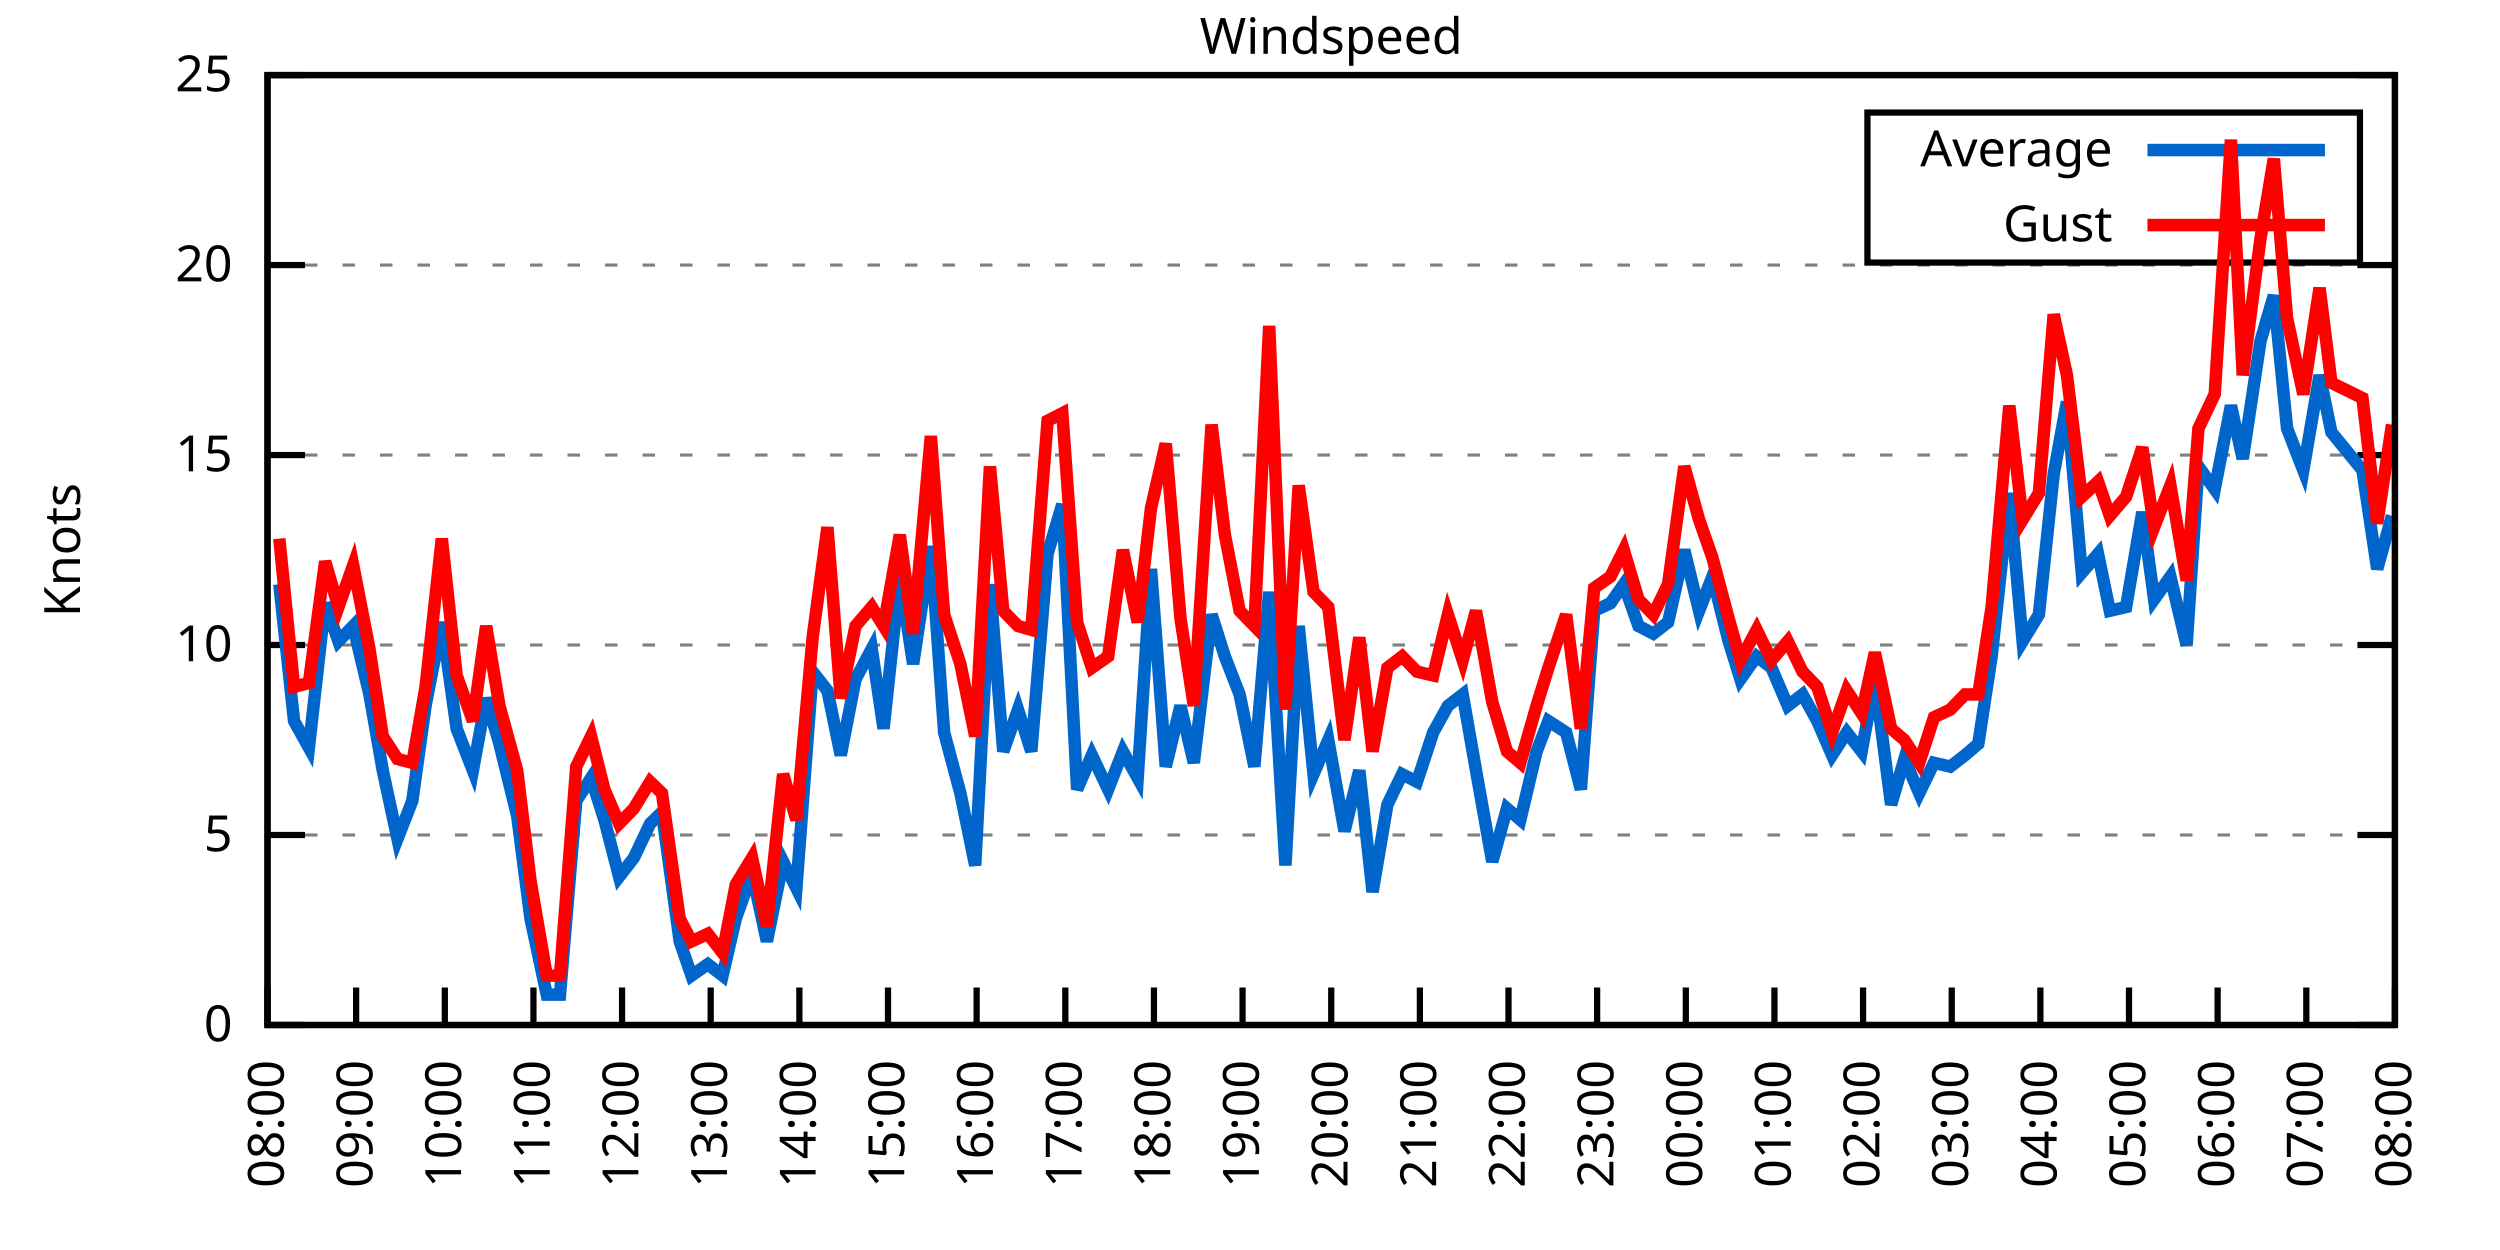
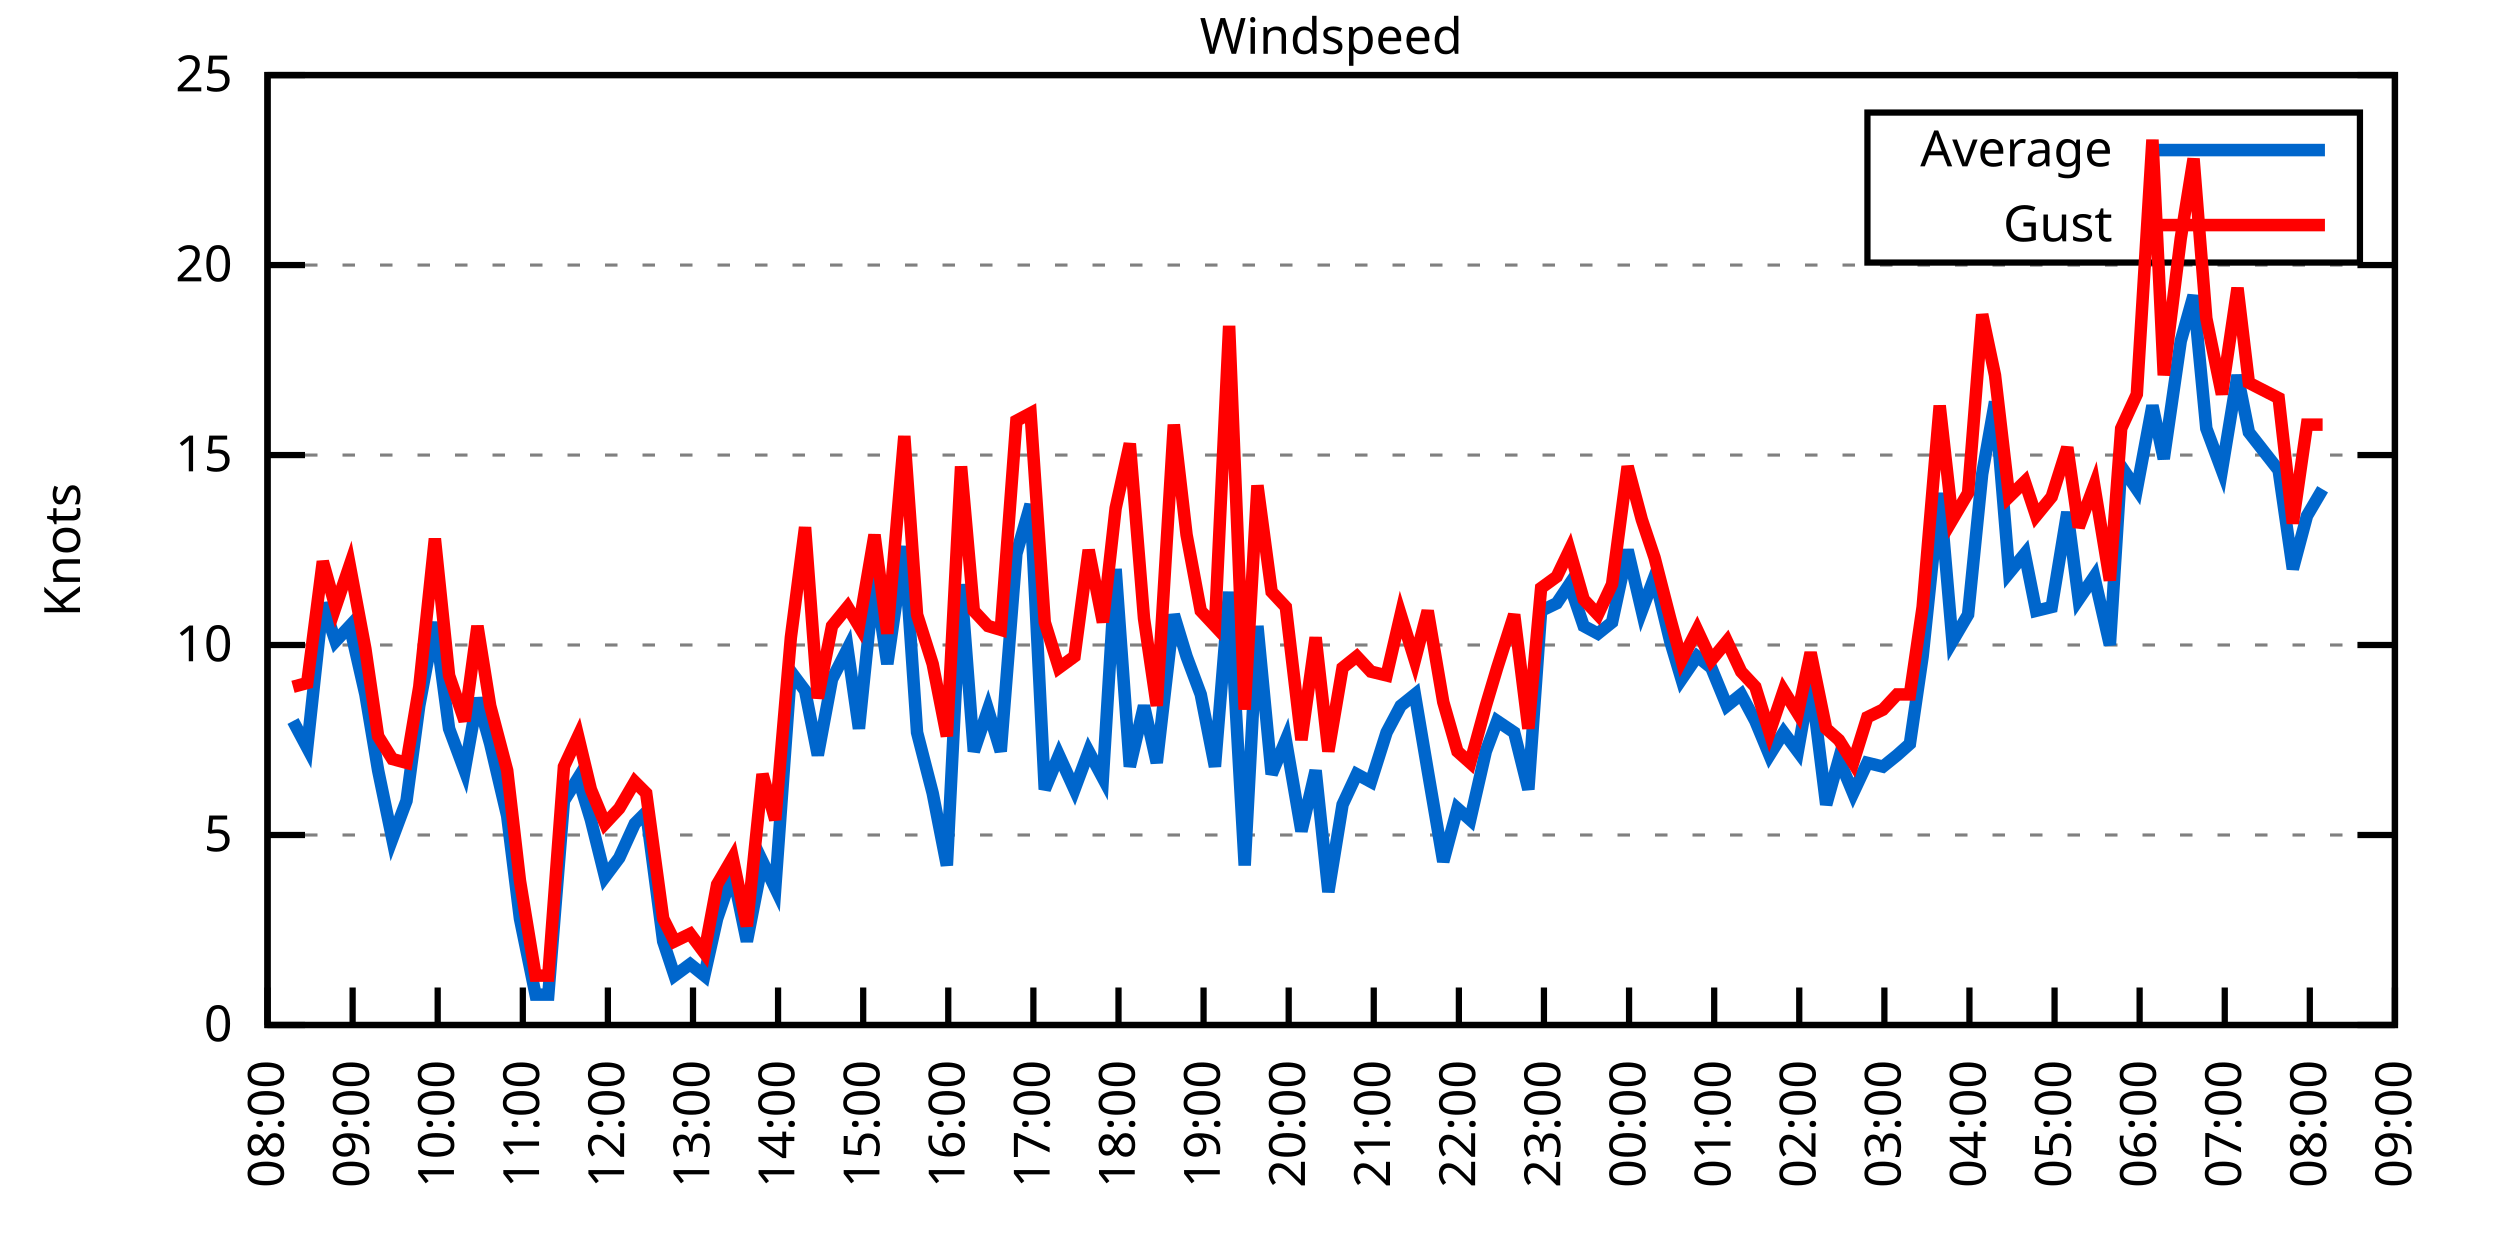
<svg xmlns="http://www.w3.org/2000/svg" xmlns:xlink="http://www.w3.org/1999/xlink" width="400" height="200" viewBox="0 0 400 200">
  <g id="gnuplot_canvas">
    <rect x="0" y="0" width="400" height="200" fill="none" />
    <defs>
      <circle id="gpDot" r="0.5" stroke-width="0.5" stroke="currentColor" />
      <path id="gpPt0" stroke-width="0.333" stroke="currentColor" d="M-1,0 h2 M0,-1 v2" />
      <path id="gpPt1" stroke-width="0.333" stroke="currentColor" d="M-1,-1 L1,1 M1,-1 L-1,1" />
      <path id="gpPt2" stroke-width="0.333" stroke="currentColor" d="M-1,0 L1,0 M0,-1 L0,1 M-1,-1 L1,1 M-1,1 L1,-1" />
      <rect id="gpPt3" stroke-width="0.333" stroke="currentColor" x="-1" y="-1" width="2" height="2" />
      <rect id="gpPt4" stroke-width="0.333" stroke="currentColor" fill="currentColor" x="-1" y="-1" width="2" height="2" />
      <circle id="gpPt5" stroke-width="0.333" stroke="currentColor" cx="0" cy="0" r="1" />
      <use xlink:href="#gpPt5" id="gpPt6" fill="currentColor" stroke="none" />
      <path id="gpPt7" stroke-width="0.333" stroke="currentColor" d="M0,-1.33 L-1.33,0.67 L1.33,0.67 z" />
      <use xlink:href="#gpPt7" id="gpPt8" fill="currentColor" stroke="none" />
      <use xlink:href="#gpPt7" id="gpPt9" stroke="currentColor" transform="rotate(180)" />
      <use xlink:href="#gpPt9" id="gpPt10" fill="currentColor" stroke="none" />
      <use xlink:href="#gpPt3" id="gpPt11" stroke="currentColor" transform="rotate(45)" />
      <use xlink:href="#gpPt11" id="gpPt12" fill="currentColor" stroke="none" />
      <path id="gpPt13" stroke-width="0.333" stroke="currentColor" d="M0,1.330 L1.265,0.411 L0.782,-1.067 L-0.782,-1.076 L-1.265,0.411 z" />
      <use xlink:href="#gpPt13" id="gpPt14" fill="currentColor" stroke="none" />
      <filter id="textbox" filterUnits="objectBoundingBox" x="0" y="0" height="1" width="1">
        <feFlood flood-color="white" flood-opacity="1" result="bgnd" />
        <feComposite in="SourceGraphic" in2="bgnd" operator="atop" />
      </filter>
      <filter id="greybox" filterUnits="objectBoundingBox" x="0" y="0" height="1" width="1">
        <feFlood flood-color="lightgrey" flood-opacity="1" result="grey" />
        <feComposite in="SourceGraphic" in2="grey" operator="atop" />
      </filter>
    </defs>
    <g fill="none" color="white" stroke="currentColor" stroke-width="1.00" stroke-linecap="butt" stroke-linejoin="miter">
</g>
    <g fill="none" color="black" stroke="currentColor" stroke-width="1.00" stroke-linecap="butt" stroke-linejoin="miter">
      <g stroke="none" shape-rendering="crispEdges">
        <polygon fill="rgb(255, 255, 255)" points="42.80,164.00 383.18,164.00 383.18,12.02 42.80,12.02 " />
      </g>
    </g>
    <g fill="none" color="black" stroke="currentColor" stroke-width="1.00" stroke-linecap="butt" stroke-linejoin="miter">
</g>
    <g fill="none" color="black" stroke="black" stroke-width="0.50" stroke-linecap="butt" stroke-linejoin="miter">
</g>
    <g fill="none" color="gray" stroke="currentColor" stroke-width="0.50" stroke-linecap="butt" stroke-linejoin="miter">
      <path stroke="gray" stroke-dasharray="2,4" class="gridline" d="M42.80,164.00 L383.19,164.00  " />
    </g>
    <g fill="none" color="gray" stroke="gray" stroke-width="1.00" stroke-linecap="butt" stroke-linejoin="miter">
</g>
    <g fill="none" color="black" stroke="currentColor" stroke-width="1.00" stroke-linecap="butt" stroke-linejoin="miter">
      <path stroke="black" d="M42.80,164.00 L48.80,164.00 M383.19,164.00 L377.19,164.00  " />
      <g transform="translate(37.20,166.60)" stroke="none" fill="black" font-family="Sans" font-size="8.00" text-anchor="end">
        <text>
          <tspan font-family="Sans"> 0</tspan>
        </text>
      </g>
    </g>
    <g fill="none" color="black" stroke="currentColor" stroke-width="1.00" stroke-linecap="butt" stroke-linejoin="miter">
</g>
    <g fill="none" color="black" stroke="black" stroke-width="0.50" stroke-linecap="butt" stroke-linejoin="miter">
</g>
    <g fill="none" color="gray" stroke="currentColor" stroke-width="0.50" stroke-linecap="butt" stroke-linejoin="miter">
      <path stroke="gray" stroke-dasharray="2,4" class="gridline" d="M42.80,133.60 L383.19,133.60  " />
    </g>
    <g fill="none" color="gray" stroke="gray" stroke-width="1.00" stroke-linecap="butt" stroke-linejoin="miter">
</g>
    <g fill="none" color="black" stroke="currentColor" stroke-width="1.00" stroke-linecap="butt" stroke-linejoin="miter">
      <path stroke="black" d="M42.80,133.60 L48.80,133.60 M383.19,133.60 L377.19,133.60  " />
      <g transform="translate(37.20,136.20)" stroke="none" fill="black" font-family="Sans" font-size="8.00" text-anchor="end">
        <text>
          <tspan font-family="Sans"> 5</tspan>
        </text>
      </g>
    </g>
    <g fill="none" color="black" stroke="currentColor" stroke-width="1.00" stroke-linecap="butt" stroke-linejoin="miter">
</g>
    <g fill="none" color="black" stroke="black" stroke-width="0.50" stroke-linecap="butt" stroke-linejoin="miter">
</g>
    <g fill="none" color="gray" stroke="currentColor" stroke-width="0.50" stroke-linecap="butt" stroke-linejoin="miter">
      <path stroke="gray" stroke-dasharray="2,4" class="gridline" d="M42.80,103.20 L383.19,103.20  " />
    </g>
    <g fill="none" color="gray" stroke="gray" stroke-width="1.00" stroke-linecap="butt" stroke-linejoin="miter">
</g>
    <g fill="none" color="black" stroke="currentColor" stroke-width="1.00" stroke-linecap="butt" stroke-linejoin="miter">
      <path stroke="black" d="M42.80,103.20 L48.80,103.20 M383.19,103.20 L377.19,103.20  " />
      <g transform="translate(37.20,105.80)" stroke="none" fill="black" font-family="Sans" font-size="8.00" text-anchor="end">
        <text>
          <tspan font-family="Sans"> 10</tspan>
        </text>
      </g>
    </g>
    <g fill="none" color="black" stroke="currentColor" stroke-width="1.00" stroke-linecap="butt" stroke-linejoin="miter">
</g>
    <g fill="none" color="black" stroke="black" stroke-width="0.50" stroke-linecap="butt" stroke-linejoin="miter">
</g>
    <g fill="none" color="gray" stroke="currentColor" stroke-width="0.50" stroke-linecap="butt" stroke-linejoin="miter">
      <path stroke="gray" stroke-dasharray="2,4" class="gridline" d="M42.80,72.81 L383.19,72.81  " />
    </g>
    <g fill="none" color="gray" stroke="gray" stroke-width="1.00" stroke-linecap="butt" stroke-linejoin="miter">
</g>
    <g fill="none" color="black" stroke="currentColor" stroke-width="1.00" stroke-linecap="butt" stroke-linejoin="miter">
      <path stroke="black" d="M42.80,72.81 L48.80,72.81 M383.19,72.81 L377.19,72.81  " />
      <g transform="translate(37.20,75.41)" stroke="none" fill="black" font-family="Sans" font-size="8.00" text-anchor="end">
        <text>
          <tspan font-family="Sans"> 15</tspan>
        </text>
      </g>
    </g>
    <g fill="none" color="black" stroke="currentColor" stroke-width="1.00" stroke-linecap="butt" stroke-linejoin="miter">
</g>
    <g fill="none" color="black" stroke="black" stroke-width="0.50" stroke-linecap="butt" stroke-linejoin="miter">
</g>
    <g fill="none" color="gray" stroke="currentColor" stroke-width="0.50" stroke-linecap="butt" stroke-linejoin="miter">
      <path stroke="gray" stroke-dasharray="2,4" class="gridline" d="M42.80,42.41 L383.19,42.41  " />
    </g>
    <g fill="none" color="gray" stroke="gray" stroke-width="1.00" stroke-linecap="butt" stroke-linejoin="miter">
</g>
    <g fill="none" color="black" stroke="currentColor" stroke-width="1.00" stroke-linecap="butt" stroke-linejoin="miter">
      <path stroke="black" d="M42.80,42.41 L48.80,42.41 M383.19,42.41 L377.19,42.41  " />
      <g transform="translate(37.20,45.01)" stroke="none" fill="black" font-family="Sans" font-size="8.00" text-anchor="end">
        <text>
          <tspan font-family="Sans"> 20</tspan>
        </text>
      </g>
    </g>
    <g fill="none" color="black" stroke="currentColor" stroke-width="1.00" stroke-linecap="butt" stroke-linejoin="miter">
</g>
    <g fill="none" color="black" stroke="black" stroke-width="0.50" stroke-linecap="butt" stroke-linejoin="miter">
</g>
    <g fill="none" color="gray" stroke="currentColor" stroke-width="0.50" stroke-linecap="butt" stroke-linejoin="miter">
      <path stroke="gray" stroke-dasharray="2,4" class="gridline" d="M42.80,12.01 L383.19,12.01  " />
    </g>
    <g fill="none" color="gray" stroke="gray" stroke-width="1.00" stroke-linecap="butt" stroke-linejoin="miter">
</g>
    <g fill="none" color="black" stroke="currentColor" stroke-width="1.00" stroke-linecap="butt" stroke-linejoin="miter">
      <path stroke="black" d="M42.80,12.01 L48.80,12.01 M383.19,12.01 L377.19,12.01  " />
      <g transform="translate(37.20,14.61)" stroke="none" fill="black" font-family="Sans" font-size="8.00" text-anchor="end">
        <text>
          <tspan font-family="Sans"> 25</tspan>
        </text>
      </g>
    </g>
    <g fill="none" color="black" stroke="currentColor" stroke-width="1.00" stroke-linecap="butt" stroke-linejoin="miter">
      <path stroke="black" d="M42.80,164.00 L42.80,158.00  " />
      <g transform="translate(45.40,169.60) rotate(270.00)" stroke="none" fill="black" font-family="Sans" font-size="8.00" text-anchor="end">
        <text>
          <tspan font-family="Sans">08:00</tspan>
        </text>
      </g>
    </g>
    <g fill="none" color="black" stroke="currentColor" stroke-width="1.00" stroke-linecap="butt" stroke-linejoin="miter">
-       <path stroke="black" d="M56.98,164.00 L56.98,158.00  " />
-       <g transform="translate(59.58,169.60) rotate(270.00)" stroke="none" fill="black" font-family="Sans" font-size="8.00" text-anchor="end">
+       <path stroke="black" d="M56.42,164.00 L56.42,158.00  " />
+       <g transform="translate(59.02,169.60) rotate(270.00)" stroke="none" fill="black" font-family="Sans" font-size="8.00" text-anchor="end">
        <text>
          <tspan font-family="Sans">09:00</tspan>
        </text>
      </g>
    </g>
    <g fill="none" color="black" stroke="currentColor" stroke-width="1.00" stroke-linecap="butt" stroke-linejoin="miter">
-       <path stroke="black" d="M71.17,164.00 L71.17,158.00  " />
-       <g transform="translate(73.77,169.60) rotate(270.00)" stroke="none" fill="black" font-family="Sans" font-size="8.00" text-anchor="end">
+       <path stroke="black" d="M70.03,164.00 L70.03,158.00  " />
+       <g transform="translate(72.63,169.60) rotate(270.00)" stroke="none" fill="black" font-family="Sans" font-size="8.00" text-anchor="end">
        <text>
          <tspan font-family="Sans">10:00</tspan>
        </text>
      </g>
    </g>
    <g fill="none" color="black" stroke="currentColor" stroke-width="1.00" stroke-linecap="butt" stroke-linejoin="miter">
-       <path stroke="black" d="M85.35,164.00 L85.35,158.00  " />
-       <g transform="translate(87.95,169.60) rotate(270.00)" stroke="none" fill="black" font-family="Sans" font-size="8.00" text-anchor="end">
+       <path stroke="black" d="M83.65,164.00 L83.65,158.00  " />
+       <g transform="translate(86.25,169.60) rotate(270.00)" stroke="none" fill="black" font-family="Sans" font-size="8.00" text-anchor="end">
        <text>
          <tspan font-family="Sans">11:00</tspan>
        </text>
      </g>
    </g>
    <g fill="none" color="black" stroke="currentColor" stroke-width="1.00" stroke-linecap="butt" stroke-linejoin="miter">
-       <path stroke="black" d="M99.53,164.00 L99.53,158.00  " />
-       <g transform="translate(102.13,169.60) rotate(270.00)" stroke="none" fill="black" font-family="Sans" font-size="8.00" text-anchor="end">
+       <path stroke="black" d="M97.26,164.00 L97.26,158.00  " />
+       <g transform="translate(99.86,169.60) rotate(270.00)" stroke="none" fill="black" font-family="Sans" font-size="8.00" text-anchor="end">
        <text>
          <tspan font-family="Sans">12:00</tspan>
        </text>
      </g>
    </g>
    <g fill="none" color="black" stroke="currentColor" stroke-width="1.00" stroke-linecap="butt" stroke-linejoin="miter">
-       <path stroke="black" d="M113.71,164.00 L113.71,158.00  " />
-       <g transform="translate(116.31,169.60) rotate(270.00)" stroke="none" fill="black" font-family="Sans" font-size="8.00" text-anchor="end">
+       <path stroke="black" d="M110.88,164.00 L110.88,158.00  " />
+       <g transform="translate(113.48,169.60) rotate(270.00)" stroke="none" fill="black" font-family="Sans" font-size="8.00" text-anchor="end">
        <text>
          <tspan font-family="Sans">13:00</tspan>
        </text>
      </g>
    </g>
    <g fill="none" color="black" stroke="currentColor" stroke-width="1.00" stroke-linecap="butt" stroke-linejoin="miter">
-       <path stroke="black" d="M127.90,164.00 L127.90,158.00  " />
-       <g transform="translate(130.50,169.60) rotate(270.00)" stroke="none" fill="black" font-family="Sans" font-size="8.00" text-anchor="end">
+       <path stroke="black" d="M124.49,164.00 L124.49,158.00  " />
+       <g transform="translate(127.09,169.60) rotate(270.00)" stroke="none" fill="black" font-family="Sans" font-size="8.00" text-anchor="end">
        <text>
          <tspan font-family="Sans">14:00</tspan>
        </text>
      </g>
    </g>
    <g fill="none" color="black" stroke="currentColor" stroke-width="1.00" stroke-linecap="butt" stroke-linejoin="miter">
-       <path stroke="black" d="M142.08,164.00 L142.08,158.00  " />
-       <g transform="translate(144.68,169.60) rotate(270.00)" stroke="none" fill="black" font-family="Sans" font-size="8.00" text-anchor="end">
+       <path stroke="black" d="M138.11,164.00 L138.11,158.00  " />
+       <g transform="translate(140.71,169.60) rotate(270.00)" stroke="none" fill="black" font-family="Sans" font-size="8.00" text-anchor="end">
        <text>
          <tspan font-family="Sans">15:00</tspan>
        </text>
      </g>
    </g>
    <g fill="none" color="black" stroke="currentColor" stroke-width="1.00" stroke-linecap="butt" stroke-linejoin="miter">
-       <path stroke="black" d="M156.26,164.00 L156.26,158.00  " />
-       <g transform="translate(158.86,169.60) rotate(270.00)" stroke="none" fill="black" font-family="Sans" font-size="8.00" text-anchor="end">
+       <path stroke="black" d="M151.72,164.00 L151.72,158.00  " />
+       <g transform="translate(154.32,169.60) rotate(270.00)" stroke="none" fill="black" font-family="Sans" font-size="8.00" text-anchor="end">
        <text>
          <tspan font-family="Sans">16:00</tspan>
        </text>
      </g>
    </g>
    <g fill="none" color="black" stroke="currentColor" stroke-width="1.00" stroke-linecap="butt" stroke-linejoin="miter">
-       <path stroke="black" d="M170.45,164.00 L170.45,158.00  " />
-       <g transform="translate(173.05,169.60) rotate(270.00)" stroke="none" fill="black" font-family="Sans" font-size="8.00" text-anchor="end">
+       <path stroke="black" d="M165.34,164.00 L165.34,158.00  " />
+       <g transform="translate(167.94,169.60) rotate(270.00)" stroke="none" fill="black" font-family="Sans" font-size="8.00" text-anchor="end">
        <text>
          <tspan font-family="Sans">17:00</tspan>
        </text>
      </g>
    </g>
    <g fill="none" color="black" stroke="currentColor" stroke-width="1.00" stroke-linecap="butt" stroke-linejoin="miter">
-       <path stroke="black" d="M184.63,164.00 L184.63,158.00  " />
-       <g transform="translate(187.23,169.60) rotate(270.00)" stroke="none" fill="black" font-family="Sans" font-size="8.00" text-anchor="end">
+       <path stroke="black" d="M178.96,164.00 L178.96,158.00  " />
+       <g transform="translate(181.56,169.60) rotate(270.00)" stroke="none" fill="black" font-family="Sans" font-size="8.00" text-anchor="end">
        <text>
          <tspan font-family="Sans">18:00</tspan>
        </text>
      </g>
    </g>
    <g fill="none" color="black" stroke="currentColor" stroke-width="1.00" stroke-linecap="butt" stroke-linejoin="miter">
-       <path stroke="black" d="M198.81,164.00 L198.81,158.00  " />
-       <g transform="translate(201.41,169.60) rotate(270.00)" stroke="none" fill="black" font-family="Sans" font-size="8.00" text-anchor="end">
+       <path stroke="black" d="M192.57,164.00 L192.57,158.00  " />
+       <g transform="translate(195.17,169.60) rotate(270.00)" stroke="none" fill="black" font-family="Sans" font-size="8.00" text-anchor="end">
        <text>
          <tspan font-family="Sans">19:00</tspan>
        </text>
      </g>
    </g>
    <g fill="none" color="black" stroke="currentColor" stroke-width="1.00" stroke-linecap="butt" stroke-linejoin="miter">
-       <path stroke="black" d="M213.00,164.00 L213.00,158.00  " />
-       <g transform="translate(215.60,169.60) rotate(270.00)" stroke="none" fill="black" font-family="Sans" font-size="8.00" text-anchor="end">
+       <path stroke="black" d="M206.19,164.00 L206.19,158.00  " />
+       <g transform="translate(208.79,169.60) rotate(270.00)" stroke="none" fill="black" font-family="Sans" font-size="8.00" text-anchor="end">
        <text>
          <tspan font-family="Sans">20:00</tspan>
        </text>
      </g>
    </g>
    <g fill="none" color="black" stroke="currentColor" stroke-width="1.00" stroke-linecap="butt" stroke-linejoin="miter">
-       <path stroke="black" d="M227.18,164.00 L227.18,158.00  " />
-       <g transform="translate(229.78,169.60) rotate(270.00)" stroke="none" fill="black" font-family="Sans" font-size="8.00" text-anchor="end">
+       <path stroke="black" d="M219.80,164.00 L219.80,158.00  " />
+       <g transform="translate(222.40,169.60) rotate(270.00)" stroke="none" fill="black" font-family="Sans" font-size="8.00" text-anchor="end">
        <text>
          <tspan font-family="Sans">21:00</tspan>
        </text>
      </g>
    </g>
    <g fill="none" color="black" stroke="currentColor" stroke-width="1.00" stroke-linecap="butt" stroke-linejoin="miter">
-       <path stroke="black" d="M241.36,164.00 L241.36,158.00  " />
-       <g transform="translate(243.96,169.60) rotate(270.00)" stroke="none" fill="black" font-family="Sans" font-size="8.00" text-anchor="end">
+       <path stroke="black" d="M233.42,164.00 L233.42,158.00  " />
+       <g transform="translate(236.02,169.60) rotate(270.00)" stroke="none" fill="black" font-family="Sans" font-size="8.00" text-anchor="end">
        <text>
          <tspan font-family="Sans">22:00</tspan>
        </text>
      </g>
    </g>
    <g fill="none" color="black" stroke="currentColor" stroke-width="1.00" stroke-linecap="butt" stroke-linejoin="miter">
-       <path stroke="black" d="M255.54,164.00 L255.54,158.00  " />
-       <g transform="translate(258.14,169.60) rotate(270.00)" stroke="none" fill="black" font-family="Sans" font-size="8.00" text-anchor="end">
+       <path stroke="black" d="M247.03,164.00 L247.03,158.00  " />
+       <g transform="translate(249.63,169.60) rotate(270.00)" stroke="none" fill="black" font-family="Sans" font-size="8.00" text-anchor="end">
        <text>
          <tspan font-family="Sans">23:00</tspan>
        </text>
      </g>
    </g>
    <g fill="none" color="black" stroke="currentColor" stroke-width="1.00" stroke-linecap="butt" stroke-linejoin="miter">
-       <path stroke="black" d="M269.73,164.00 L269.73,158.00  " />
-       <g transform="translate(272.33,169.60) rotate(270.00)" stroke="none" fill="black" font-family="Sans" font-size="8.00" text-anchor="end">
+       <path stroke="black" d="M260.65,164.00 L260.65,158.00  " />
+       <g transform="translate(263.25,169.60) rotate(270.00)" stroke="none" fill="black" font-family="Sans" font-size="8.00" text-anchor="end">
        <text>
          <tspan font-family="Sans">00:00</tspan>
        </text>
      </g>
    </g>
    <g fill="none" color="black" stroke="currentColor" stroke-width="1.00" stroke-linecap="butt" stroke-linejoin="miter">
-       <path stroke="black" d="M283.91,164.00 L283.91,158.00  " />
-       <g transform="translate(286.51,169.60) rotate(270.00)" stroke="none" fill="black" font-family="Sans" font-size="8.00" text-anchor="end">
+       <path stroke="black" d="M274.27,164.00 L274.27,158.00  " />
+       <g transform="translate(276.87,169.60) rotate(270.00)" stroke="none" fill="black" font-family="Sans" font-size="8.00" text-anchor="end">
        <text>
          <tspan font-family="Sans">01:00</tspan>
        </text>
      </g>
    </g>
    <g fill="none" color="black" stroke="currentColor" stroke-width="1.00" stroke-linecap="butt" stroke-linejoin="miter">
-       <path stroke="black" d="M298.09,164.00 L298.09,158.00  " />
-       <g transform="translate(300.69,169.60) rotate(270.00)" stroke="none" fill="black" font-family="Sans" font-size="8.00" text-anchor="end">
+       <path stroke="black" d="M287.88,164.00 L287.88,158.00  " />
+       <g transform="translate(290.48,169.60) rotate(270.00)" stroke="none" fill="black" font-family="Sans" font-size="8.00" text-anchor="end">
        <text>
          <tspan font-family="Sans">02:00</tspan>
        </text>
      </g>
    </g>
    <g fill="none" color="black" stroke="currentColor" stroke-width="1.00" stroke-linecap="butt" stroke-linejoin="miter">
-       <path stroke="black" d="M312.28,164.00 L312.28,158.00  " />
-       <g transform="translate(314.88,169.60) rotate(270.00)" stroke="none" fill="black" font-family="Sans" font-size="8.00" text-anchor="end">
+       <path stroke="black" d="M301.50,164.00 L301.50,158.00  " />
+       <g transform="translate(304.10,169.60) rotate(270.00)" stroke="none" fill="black" font-family="Sans" font-size="8.00" text-anchor="end">
        <text>
          <tspan font-family="Sans">03:00</tspan>
        </text>
      </g>
    </g>
    <g fill="none" color="black" stroke="currentColor" stroke-width="1.00" stroke-linecap="butt" stroke-linejoin="miter">
-       <path stroke="black" d="M326.46,164.00 L326.46,158.00  " />
-       <g transform="translate(329.06,169.60) rotate(270.00)" stroke="none" fill="black" font-family="Sans" font-size="8.00" text-anchor="end">
+       <path stroke="black" d="M315.11,164.00 L315.11,158.00  " />
+       <g transform="translate(317.71,169.60) rotate(270.00)" stroke="none" fill="black" font-family="Sans" font-size="8.00" text-anchor="end">
        <text>
          <tspan font-family="Sans">04:00</tspan>
        </text>
      </g>
    </g>
    <g fill="none" color="black" stroke="currentColor" stroke-width="1.00" stroke-linecap="butt" stroke-linejoin="miter">
-       <path stroke="black" d="M340.64,164.00 L340.64,158.00  " />
-       <g transform="translate(343.24,169.60) rotate(270.00)" stroke="none" fill="black" font-family="Sans" font-size="8.00" text-anchor="end">
+       <path stroke="black" d="M328.73,164.00 L328.73,158.00  " />
+       <g transform="translate(331.33,169.60) rotate(270.00)" stroke="none" fill="black" font-family="Sans" font-size="8.00" text-anchor="end">
        <text>
          <tspan font-family="Sans">05:00</tspan>
        </text>
      </g>
    </g>
    <g fill="none" color="black" stroke="currentColor" stroke-width="1.00" stroke-linecap="butt" stroke-linejoin="miter">
-       <path stroke="black" d="M354.82,164.00 L354.82,158.00  " />
-       <g transform="translate(357.42,169.60) rotate(270.00)" stroke="none" fill="black" font-family="Sans" font-size="8.00" text-anchor="end">
+       <path stroke="black" d="M342.34,164.00 L342.34,158.00  " />
+       <g transform="translate(344.94,169.60) rotate(270.00)" stroke="none" fill="black" font-family="Sans" font-size="8.00" text-anchor="end">
        <text>
          <tspan font-family="Sans">06:00</tspan>
        </text>
      </g>
    </g>
    <g fill="none" color="black" stroke="currentColor" stroke-width="1.00" stroke-linecap="butt" stroke-linejoin="miter">
-       <path stroke="black" d="M369.01,164.00 L369.01,158.00  " />
-       <g transform="translate(371.61,169.60) rotate(270.00)" stroke="none" fill="black" font-family="Sans" font-size="8.00" text-anchor="end">
+       <path stroke="black" d="M355.96,164.00 L355.96,158.00  " />
+       <g transform="translate(358.56,169.60) rotate(270.00)" stroke="none" fill="black" font-family="Sans" font-size="8.00" text-anchor="end">
        <text>
          <tspan font-family="Sans">07:00</tspan>
+         </text>
+       </g>
+     </g>
+     <g fill="none" color="black" stroke="currentColor" stroke-width="1.00" stroke-linecap="butt" stroke-linejoin="miter">
+       <path stroke="black" d="M369.57,164.00 L369.57,158.00  " />
+       <g transform="translate(372.17,169.60) rotate(270.00)" stroke="none" fill="black" font-family="Sans" font-size="8.00" text-anchor="end">
+         <text>
+           <tspan font-family="Sans">08:00</tspan>
        </text>
      </g>
    </g>
    <g fill="none" color="black" stroke="currentColor" stroke-width="1.00" stroke-linecap="butt" stroke-linejoin="miter">
      <path stroke="black" d="M383.19,164.00 L383.19,158.00  " />
      <g transform="translate(385.79,169.60) rotate(270.00)" stroke="none" fill="black" font-family="Sans" font-size="8.00" text-anchor="end">
        <text>
-           <tspan font-family="Sans">08:00</tspan>
+           <tspan font-family="Sans">09:00</tspan>
        </text>
      </g>
    </g>
    <g fill="none" color="black" stroke="currentColor" stroke-width="1.00" stroke-linecap="butt" stroke-linejoin="miter">
</g>
    <g fill="none" color="black" stroke="currentColor" stroke-width="1.00" stroke-linecap="butt" stroke-linejoin="miter">
      <path stroke="black" d="M42.80,12.01 L42.80,164.00 L383.19,164.00 L383.19,12.01 L42.80,12.01 Z  " />
    </g>
    <g fill="none" color="black" stroke="currentColor" stroke-width="1.00" stroke-linecap="butt" stroke-linejoin="miter">
</g>
    <g fill="none" color="black" stroke="currentColor" stroke-width="1.00" stroke-linecap="butt" stroke-linejoin="miter">
      <path stroke="black" d="M298.79,42.01 L298.79,18.01 L377.59,18.01 L377.59,42.01 L298.79,42.01 Z  " />
    </g>
    <g id="Windspeed_plot_1">
      <g fill="none" color="white" stroke="black" stroke-width="2.00" stroke-linecap="butt" stroke-linejoin="miter">
</g>
      <g fill="none" color="black" stroke="currentColor" stroke-width="2.00" stroke-linecap="butt" stroke-linejoin="miter">
        <g transform="translate(337.99,26.61)" stroke="none" fill="black" font-family="Sans" font-size="8.00" text-anchor="end">
          <text>
            <tspan font-family="Sans">Average</tspan>
          </text>
        </g>
      </g>
      <g fill="none" color="black" stroke="currentColor" stroke-width="2.00" stroke-linecap="butt" stroke-linejoin="miter">
-         <path stroke="rgb(  0, 102, 204)" d="M343.59,24.01 L371.99,24.01 M44.69,93.48 L47.05,115.36 L49.42,119.62 L52.02,96.52 L54.15,102.60 L56.51,100.16   L59.11,111.11 L61.24,123.27 L63.60,134.21 L65.97,128.13 L68.09,112.93 L70.69,99.56 L73.06,116.58 L75.66,123.27   L77.78,111.72 L79.91,119.01 L82.75,130.56 L84.88,146.98 L87.48,159.14 L89.60,159.14 L92.20,128.13 L94.57,124.48   L96.70,131.17 L99.06,140.29 L101.42,137.25 L104.02,131.78 L105.91,129.95 L108.75,150.62 L110.64,156.10 L113.24,154.27   L115.61,156.10 L117.73,146.98 L120.33,139.68 L122.70,150.62 L125.30,137.86 L127.42,142.11 L130.02,107.46 L132.39,110.50   L134.52,120.83 L136.88,108.68 L139.48,103.81 L141.37,116.58 L143.97,92.26 L146.10,106.24 L148.94,87.40 L151.06,117.19   L153.66,126.91 L156.03,138.47 L158.39,93.48 L160.52,120.23 L162.88,113.54 L165.01,120.23 L167.61,88.61 L169.97,80.71   L172.34,126.31 L174.70,120.83 L177.30,126.31 L179.67,120.23 L182.03,124.48 L184.16,91.04 L186.52,122.66 L188.88,112.93   L191.01,122.05 L193.85,98.34 L195.98,105.03 L198.34,111.11 L200.70,122.66 L203.07,94.69 L205.67,138.47 L207.79,100.16   L210.16,123.87 L212.52,118.40 L215.12,132.99 L217.49,123.27 L219.61,142.72 L221.98,128.74 L224.34,123.87 L226.71,125.09   L229.31,117.19 L231.67,112.93 L234.03,111.11 L236.16,123.27 L238.76,137.86 L241.12,129.35 L243.25,131.17 L245.85,120.23   L247.74,115.36 L250.58,117.19 L252.94,126.31 L255.07,97.73 L257.67,96.52 L259.80,93.48 L262.16,100.16 L264.53,101.38   L266.89,99.56 L269.49,88.00 L271.85,97.73 L273.98,92.26 L276.58,102.60 L278.47,108.68 L281.07,105.03 L283.44,106.85   L286.04,112.93 L288.40,111.11 L290.76,115.36 L293.13,120.83 L295.49,117.19 L297.86,120.23 L299.98,108.68 L302.58,128.74   L304.71,121.44 L307.08,126.91 L309.44,122.05 L312.04,122.66 L314.40,120.83 L316.53,119.01 L318.66,105.03 L321.49,78.89   L323.62,102.60 L326.22,98.34 L328.59,75.85 L330.71,64.29 L333.08,91.65 L335.68,88.61 L337.57,97.73 L340.17,97.12   L342.77,81.93 L344.66,95.91 L347.26,92.26 L349.86,103.20 L351.75,74.63 L354.35,78.28 L356.95,64.90 L358.84,73.41   L361.68,54.57 L363.81,47.27 L365.93,68.55 L368.53,75.24 L371.13,60.04 L373.03,69.16 L377.99,75.24 L380.35,91.04   L382.72,82.53  " />
+         <path stroke="rgb(  0, 102, 204)" d="M343.59,24.01 L371.99,24.01 M46.88,115.36 L49.15,119.62 L51.65,96.52 L53.69,102.60 L55.96,100.16 L58.46,111.11   L60.50,123.27 L62.77,134.21 L65.04,128.13 L67.08,112.93 L69.58,99.56 L71.85,116.58 L74.34,123.27 L76.39,111.72   L78.43,119.01 L81.15,130.56 L83.19,146.98 L85.69,159.14 L87.73,159.14 L90.23,128.13 L92.50,124.48 L94.54,131.17   L96.81,140.29 L99.08,137.25 L101.57,131.78 L103.39,129.95 L106.11,150.62 L107.93,156.10 L110.42,154.27 L112.69,156.10   L114.74,146.98 L117.23,139.68 L119.50,150.62 L122.00,137.86 L124.04,142.11 L126.54,107.46 L128.81,110.50 L130.85,120.83   L133.12,108.68 L135.61,103.81 L137.43,116.58 L139.92,92.26 L141.97,106.24 L144.69,87.40 L146.73,117.19 L149.23,126.91   L151.50,138.47 L153.77,93.48 L155.81,120.23 L158.08,113.54 L160.12,120.23 L162.62,88.61 L164.89,80.71 L167.16,126.31   L169.43,120.83 L171.92,126.31 L174.19,120.23 L176.46,124.48 L178.50,91.04 L180.77,122.66 L183.04,112.93 L185.08,122.05   L187.81,98.34 L189.85,105.03 L192.12,111.11 L194.39,122.66 L196.66,94.69 L199.15,138.47 L201.19,100.16 L203.46,123.87   L205.73,118.40 L208.23,132.99 L210.50,123.27 L212.54,142.72 L214.81,128.74 L217.08,123.87 L219.35,125.09 L221.85,117.19   L224.11,112.93 L226.38,111.11 L228.43,123.27 L230.92,137.86 L233.19,129.35 L235.23,131.17 L237.73,120.23 L239.55,115.36   L242.27,117.19 L244.54,126.31 L246.58,97.73 L249.08,96.52 L251.12,93.48 L253.39,100.16 L255.66,101.38 L257.93,99.56   L260.42,88.00 L262.69,97.73 L264.73,92.26 L267.23,102.60 L269.05,108.68 L271.54,105.03 L273.81,106.85 L276.31,112.93   L278.58,111.11 L280.85,115.36 L283.12,120.83 L285.38,117.19 L287.65,120.23 L289.70,108.68 L292.19,128.74 L294.23,121.44   L296.50,126.91 L298.77,122.05 L301.27,122.66 L303.54,120.83 L305.58,119.01 L307.62,105.03 L310.35,78.89 L312.39,102.60   L314.89,98.34 L317.15,75.85 L319.20,64.29 L321.47,91.65 L323.96,88.61 L325.78,97.73 L328.27,97.12 L330.77,81.93   L332.59,95.91 L335.08,92.26 L337.58,103.20 L339.39,74.63 L341.89,78.28 L344.39,64.90 L346.20,73.41 L348.92,54.57   L350.97,47.27 L353.01,68.55 L355.50,75.24 L358.00,60.04 L359.82,69.16 L364.58,75.24 L366.85,91.04 L369.12,82.53   L371.62,78.28  " />
      </g>
    </g>
    <g id="Windspeed_plot_2">
      <g fill="none" color="black" stroke="currentColor" stroke-width="2.00" stroke-linecap="butt" stroke-linejoin="miter">
        <g transform="translate(337.99,38.61)" stroke="none" fill="black" font-family="Sans" font-size="8.00" text-anchor="end">
          <text>
            <tspan font-family="Sans">Gust</tspan>
          </text>
        </g>
      </g>
      <g fill="none" color="black" stroke="currentColor" stroke-width="2.00" stroke-linecap="butt" stroke-linejoin="miter">
-         <path stroke="rgb(255,   0,   0)" d="M343.59,36.01 L371.99,36.01 M44.69,86.18 L47.05,109.89 L49.42,109.28 L52.02,89.83 L54.15,97.12 L56.51,90.44   L59.11,103.81 L61.24,117.80 L63.60,121.44 L65.97,122.05 L68.09,109.89 L70.69,86.18 L73.06,108.07 L75.66,115.36   L77.78,100.16 L79.91,112.93 L82.75,123.27 L84.88,140.90 L87.48,156.10 L89.60,156.10 L92.20,122.66 L94.57,117.80   L96.70,126.31 L99.06,131.78 L101.42,129.35 L104.02,125.09 L105.91,126.91 L108.75,146.98 L110.64,150.62 L113.24,149.41   L115.61,152.45 L117.73,141.51 L120.33,137.25 L122.70,148.19 L125.30,123.87 L127.42,131.17 L130.02,101.99 L132.39,84.36   L134.52,111.72 L136.88,100.16 L139.48,97.12 L141.37,100.16 L143.97,85.57 L146.10,101.38 L148.94,69.77 L151.06,98.34   L153.66,106.24 L156.03,117.80 L158.39,74.63 L160.52,97.73 L162.88,100.16 L165.01,100.77 L167.61,67.33 L169.97,66.12   L172.34,99.56 L174.70,106.85 L177.30,105.03 L179.67,88.00 L182.03,99.56 L184.16,81.32 L186.52,70.98 L188.88,98.95   L191.01,112.93 L193.85,67.94 L195.98,85.57 L198.34,97.73 L200.70,100.16 L203.07,52.14 L205.67,113.54 L207.79,77.67   L210.16,94.69 L212.52,97.12 L215.12,118.40 L217.49,101.99 L219.61,120.23 L221.98,106.85 L224.34,105.03 L226.71,107.46   L229.31,108.07 L231.67,98.34 L234.03,105.64 L236.16,97.73 L238.76,112.32 L241.12,120.23 L243.25,122.05 L245.85,112.93   L247.74,106.85 L250.58,98.34 L252.94,116.58 L255.07,94.08 L257.67,92.26 L259.80,88.00 L262.16,95.91 L264.53,98.34   L266.89,93.48 L269.49,74.63 L271.85,83.14 L273.98,89.22 L276.58,98.95 L278.47,105.64 L281.07,100.77 L283.44,105.64   L286.04,102.60 L288.40,107.46 L290.76,109.89 L293.13,117.19 L295.49,110.50 L297.86,114.15 L299.98,104.42 L302.58,116.58   L304.71,118.40 L307.08,122.05 L309.44,114.76 L312.04,113.54 L314.40,111.11 L316.53,111.11 L318.66,97.12 L321.49,64.90   L323.62,83.14 L326.22,78.89 L328.59,50.31 L330.71,60.04 L333.08,79.49 L335.68,77.06 L337.57,82.53 L340.17,79.49   L342.77,71.59 L344.66,84.36 L347.26,77.67 L349.86,92.87 L351.75,68.55 L354.35,63.08 L356.95,22.35 L358.84,60.04   L361.68,38.15 L363.81,25.39 L365.93,50.92 L368.53,63.08 L371.13,46.06 L373.03,61.25 L377.99,63.69 L380.35,83.75   L382.72,67.94  " />
+         <path stroke="rgb(255,   0,   0)" d="M343.59,36.01 L371.99,36.01 M46.88,109.89 L49.15,109.28 L51.65,89.83 L53.69,97.12 L55.96,90.44 L58.46,103.81   L60.50,117.80 L62.77,121.44 L65.04,122.05 L67.08,109.89 L69.58,86.18 L71.85,108.07 L74.34,115.36 L76.39,100.16   L78.43,112.93 L81.15,123.27 L83.19,140.90 L85.69,156.10 L87.73,156.10 L90.23,122.66 L92.50,117.80 L94.54,126.31   L96.81,131.78 L99.08,129.35 L101.57,125.09 L103.39,126.91 L106.11,146.98 L107.93,150.62 L110.42,149.41 L112.69,152.45   L114.74,141.51 L117.23,137.25 L119.50,148.19 L122.00,123.87 L124.04,131.17 L126.54,101.99 L128.81,84.36 L130.85,111.72   L133.12,100.16 L135.61,97.12 L137.43,100.16 L139.92,85.57 L141.97,101.38 L144.69,69.77 L146.73,98.34 L149.23,106.24   L151.50,117.80 L153.77,74.63 L155.81,97.73 L158.08,100.16 L160.12,100.77 L162.62,67.33 L164.89,66.12 L167.16,99.56   L169.43,106.85 L171.92,105.03 L174.19,88.00 L176.46,99.56 L178.50,81.32 L180.77,70.98 L183.04,98.95 L185.08,112.93   L187.81,67.94 L189.85,85.57 L192.12,97.73 L194.39,100.16 L196.66,52.14 L199.15,113.54 L201.19,77.67 L203.46,94.69   L205.73,97.12 L208.23,118.40 L210.50,101.99 L212.54,120.23 L214.81,106.85 L217.08,105.03 L219.35,107.46 L221.85,108.07   L224.11,98.34 L226.38,105.64 L228.43,97.73 L230.92,112.32 L233.19,120.23 L235.23,122.05 L237.73,112.93 L239.55,106.85   L242.27,98.34 L244.54,116.58 L246.58,94.08 L249.08,92.26 L251.12,88.00 L253.39,95.91 L255.66,98.34 L257.93,93.48   L260.42,74.63 L262.69,83.14 L264.73,89.22 L267.23,98.95 L269.05,105.64 L271.54,100.77 L273.81,105.64 L276.31,102.60   L278.58,107.46 L280.85,109.89 L283.12,117.19 L285.38,110.50 L287.65,114.15 L289.70,104.42 L292.19,116.58 L294.23,118.40   L296.50,122.05 L298.77,114.76 L301.27,113.54 L303.54,111.11 L305.58,111.11 L307.62,97.12 L310.35,64.90 L312.39,83.14   L314.89,78.89 L317.15,50.31 L319.20,60.04 L321.47,79.49 L323.96,77.06 L325.78,82.53 L328.27,79.49 L330.77,71.59   L332.59,84.36 L335.08,77.67 L337.58,92.87 L339.39,68.55 L341.89,63.08 L344.39,22.35 L346.20,60.04 L348.92,38.15   L350.97,25.39 L353.01,50.92 L355.50,63.08 L358.00,46.06 L359.82,61.25 L364.58,63.69 L366.85,83.75 L369.12,67.94   L371.62,67.94  " />
      </g>
    </g>
    <g fill="none" color="black" stroke="currentColor" stroke-width="2.00" stroke-linecap="butt" stroke-linejoin="miter">
</g>
    <g fill="none" color="black" stroke="black" stroke-width="1.00" stroke-linecap="butt" stroke-linejoin="miter">
</g>
    <g fill="none" color="black" stroke="currentColor" stroke-width="1.00" stroke-linecap="butt" stroke-linejoin="miter">
      <path stroke="black" d="M42.80,12.01 L42.80,164.00 L383.19,164.00 L383.19,12.01 L42.80,12.01 Z  " />
      <g transform="translate(12.80,88.01) rotate(270.00)" stroke="none" fill="black" font-family="Sans" font-size="8.00" text-anchor="middle">
        <text>
          <tspan font-family="Sans">Knots</tspan>
        </text>
      </g>
    </g>
    <g fill="none" color="black" stroke="currentColor" stroke-width="1.00" stroke-linecap="butt" stroke-linejoin="miter">
</g>
    <g fill="none" color="black" stroke="currentColor" stroke-width="1.00" stroke-linecap="butt" stroke-linejoin="miter">
      <g transform="translate(212.99,8.61)" stroke="none" fill="black" font-family="Sans" font-size="8.00" text-anchor="middle">
        <text>
          <tspan font-family="Sans">Windspeed</tspan>
        </text>
      </g>
    </g>
    <g fill="none" color="black" stroke="currentColor" stroke-width="1.00" stroke-linecap="butt" stroke-linejoin="miter">
</g>
  </g>
</svg>
